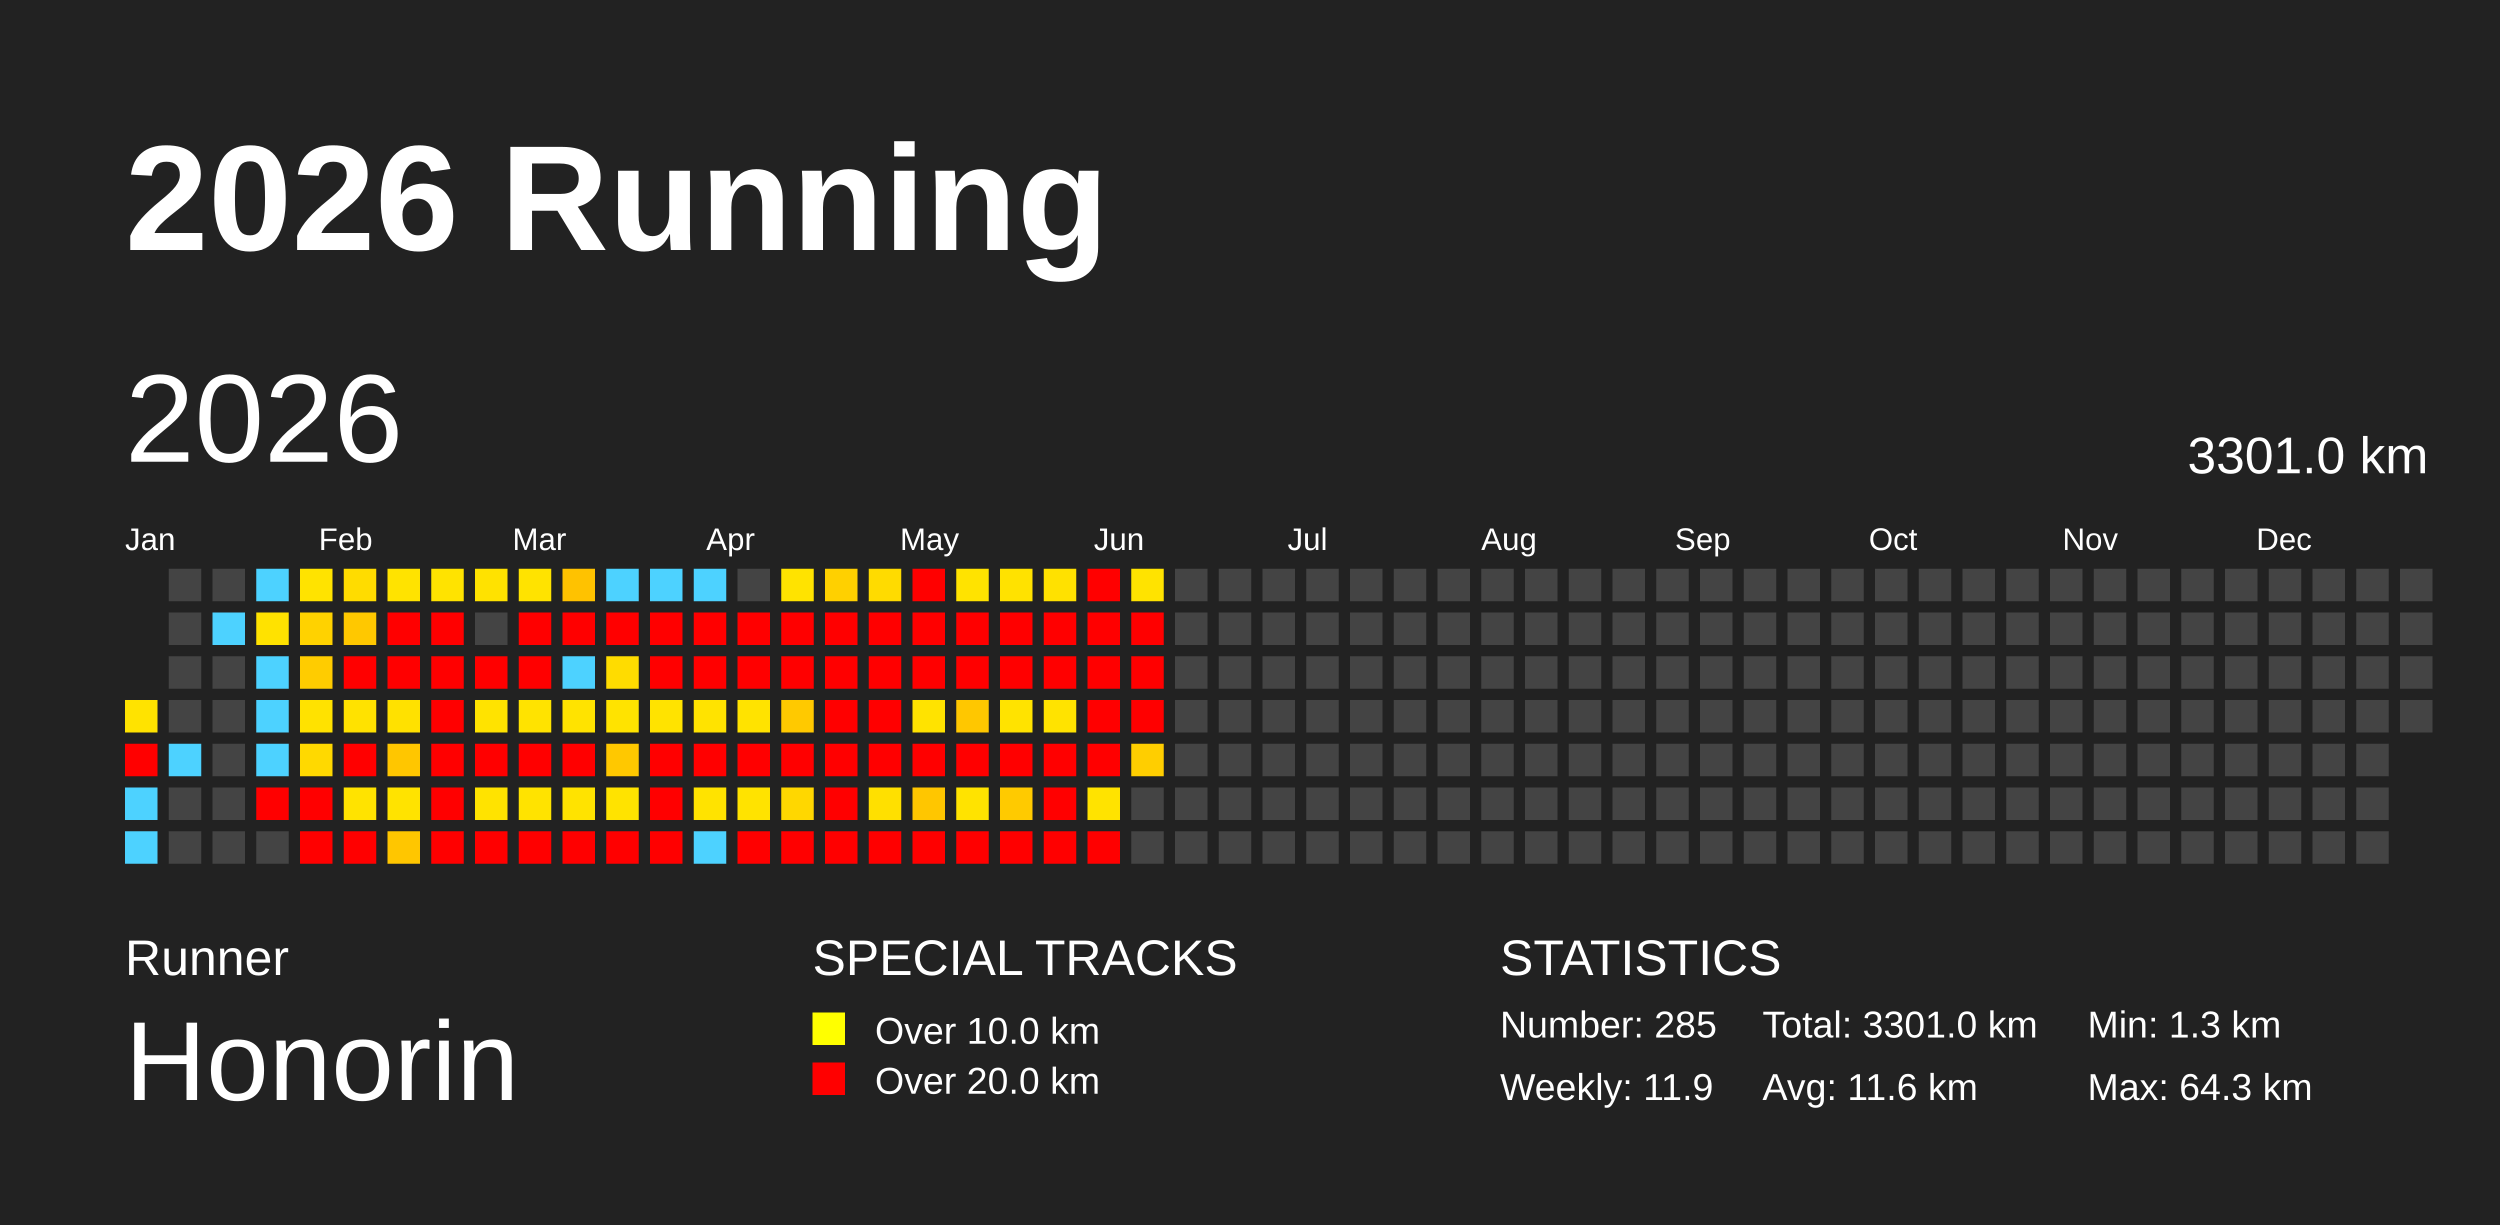
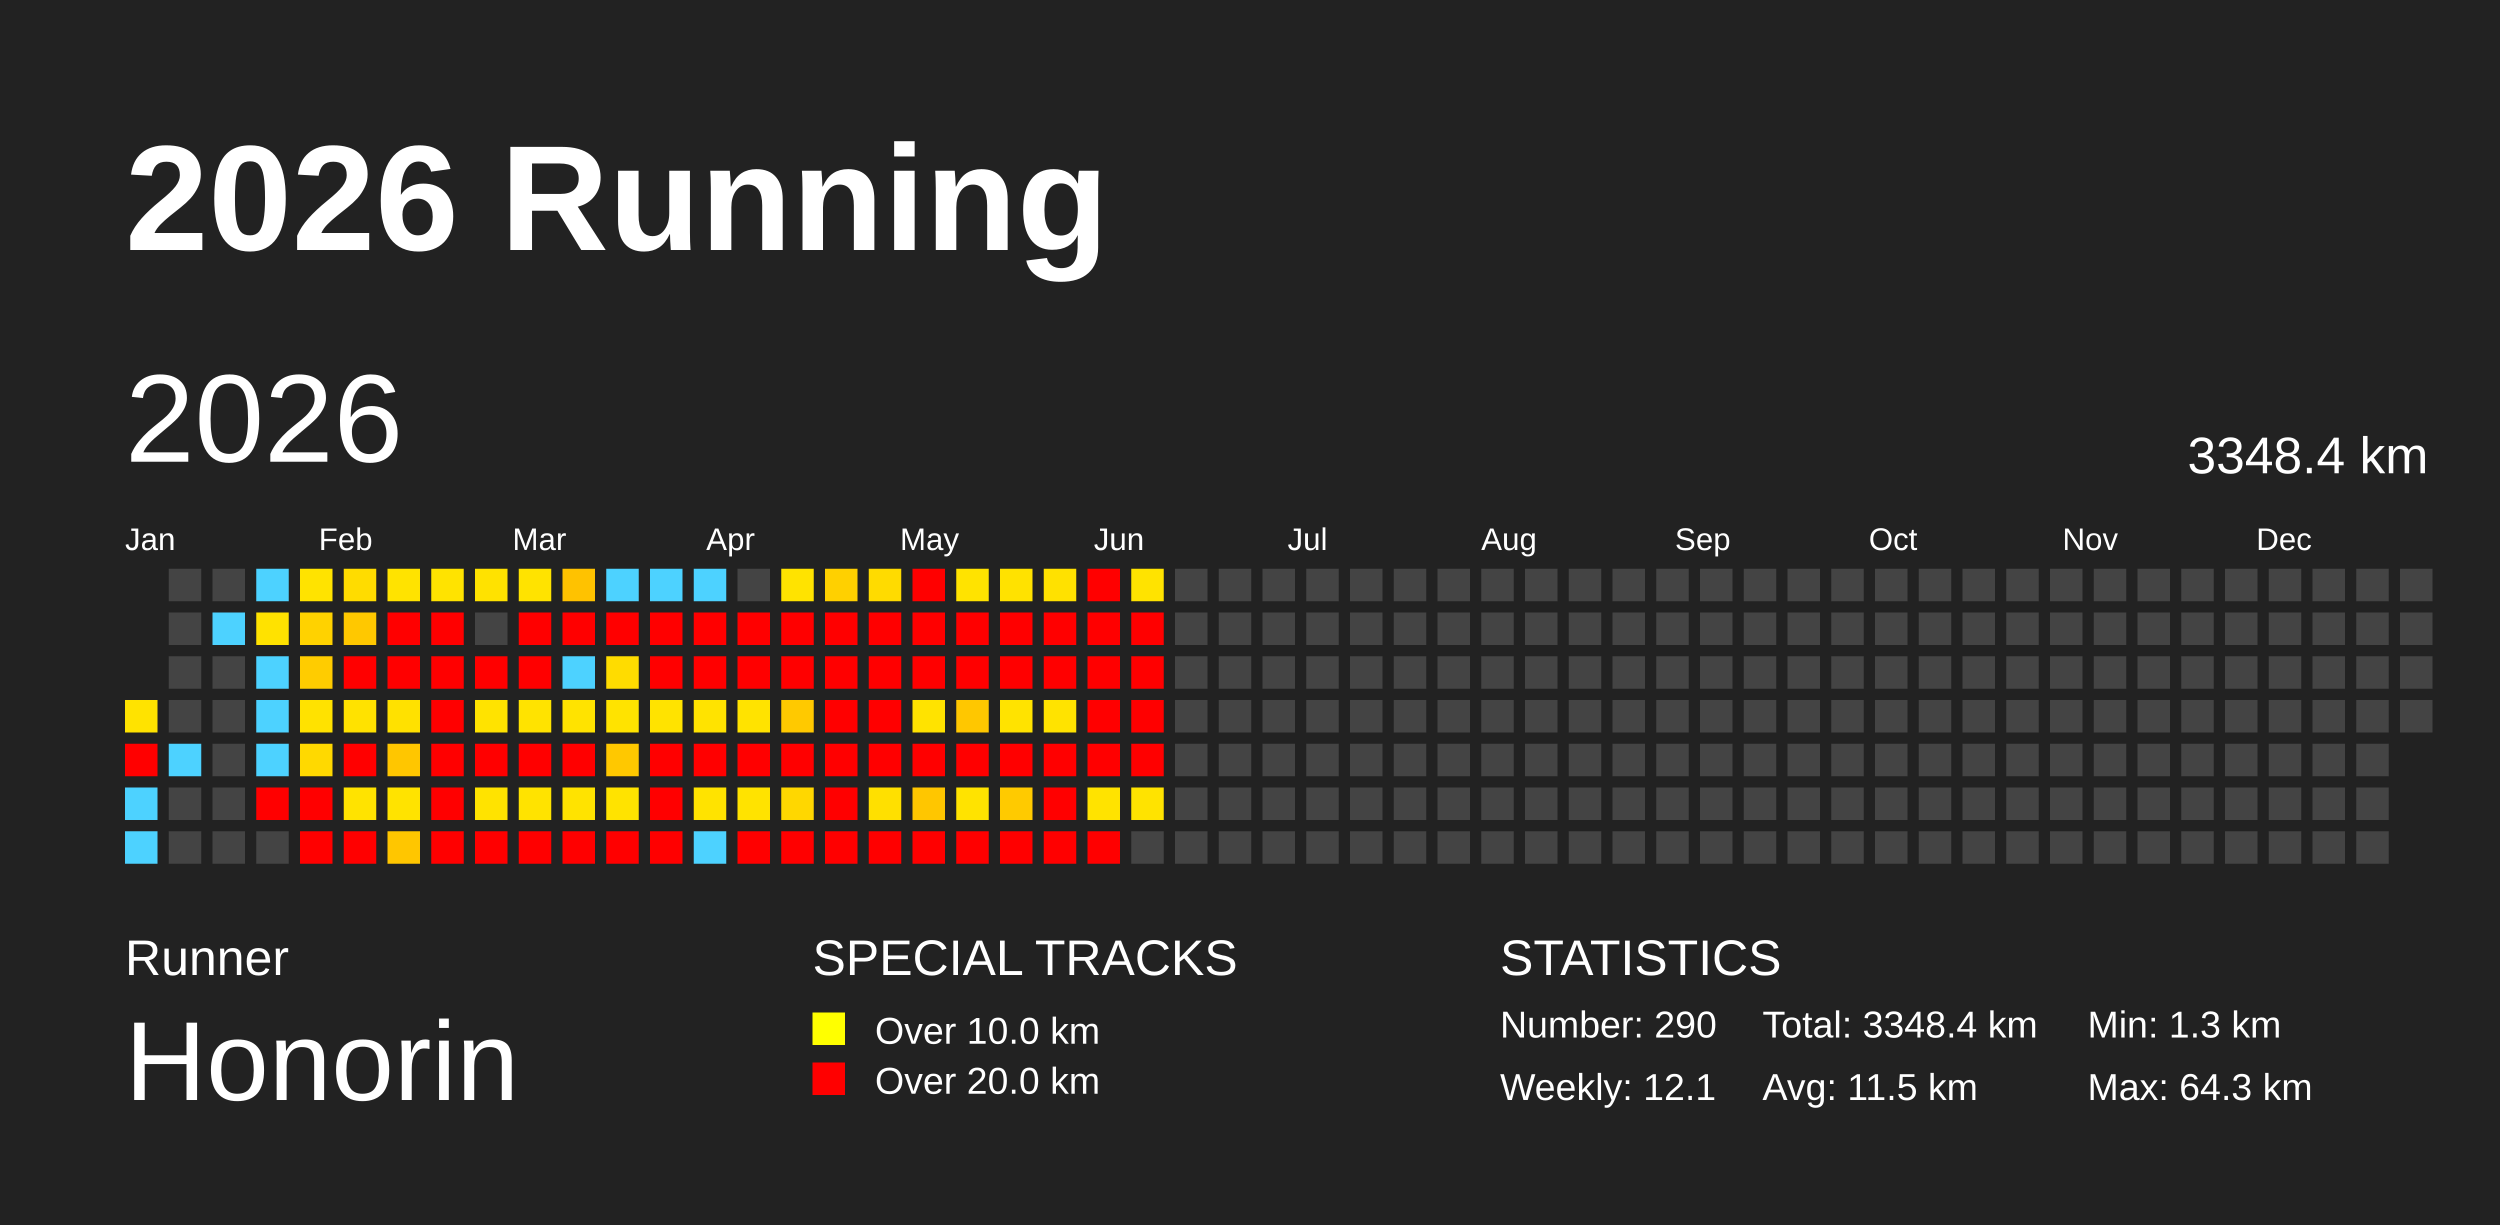
<svg xmlns="http://www.w3.org/2000/svg" baseProfile="full" height="98mm" version="1.1" viewBox="0,0,200,98" width="200mm">
  <defs />
  <rect fill="#222222" height="98" width="200" x="0" y="0" />
  <text fill="#FFFFFF" style="font-size:12px; font-family:Arial; font-weight:bold;" x="10" y="20">2026 Running</text>
  <text fill="#FFFFFF" style="font-size:4px; font-family:Arial" x="10" y="78">Runner</text>
  <text fill="#FFFFFF" style="font-size:9px; font-family:Arial" x="10" y="88">Honorin</text>
  <text fill="#FFFFFF" style="font-size:4px; font-family:Arial" x="65" y="78">SPECIAL TRACKS</text>
  <rect fill="yellow" height="2.6" width="2.6" x="65" y="81" />
  <text fill="#FFFFFF" style="font-size:3px; font-family:Arial" x="70" y="83.5">Over 10.0 km</text>
  <rect fill="red" height="2.6" width="2.6" x="65" y="85" />
  <text fill="#FFFFFF" style="font-size:3px; font-family:Arial" x="70" y="87.5">Over 20.0 km</text>
  <text fill="#FFFFFF" style="font-size:4px; font-family:Arial" x="120" y="78">STATISTICS</text>
-   <text fill="#FFFFFF" style="font-size:3px; font-family:Arial" x="120" y="83">Number: 285</text>
-   <text fill="#FFFFFF" style="font-size:3px; font-family:Arial" x="120" y="88">Weekly: 11.9</text>
-   <text fill="#FFFFFF" style="font-size:3px; font-family:Arial" x="141" y="83">Total: 3301.0 km</text>
-   <text fill="#FFFFFF" style="font-size:3px; font-family:Arial" x="141" y="88">Avg: 11.6 km</text>
+   <text fill="#FFFFFF" style="font-size:3px; font-family:Arial" x="120" y="83">Number: 290</text>
+   <text fill="#FFFFFF" style="font-size:3px; font-family:Arial" x="120" y="88">Weekly: 12.1</text>
+   <text fill="#FFFFFF" style="font-size:3px; font-family:Arial" x="141" y="83">Total: 3348.4 km</text>
+   <text fill="#FFFFFF" style="font-size:3px; font-family:Arial" x="141" y="88">Avg: 11.5 km</text>
  <text fill="#FFFFFF" style="font-size:3px; font-family:Arial" x="167" y="83">Min: 1.3 km</text>
  <text fill="#FFFFFF" style="font-size:3px; font-family:Arial" x="167" y="88">Max: 64.3 km</text>
  <text dominant-baseline="hanging" fill="#FFFFFF" style="font-size:10.0px; font-family:Arial;" x="10" y="30">2026</text>
-   <text dominant-baseline="hanging" fill="#FFFFFF" style="font-size:4.125px; font-family:Arial;" x="175" y="35">3301.0 km</text>
+   <text dominant-baseline="hanging" fill="#FFFFFF" style="font-size:4.125px; font-family:Arial;" x="175" y="35">3348.4 km</text>
  <text fill="#FFFFFF" style="font-size:2.5px; font-family:Arial" x="10.0" y="44">Jan</text>
  <text fill="#FFFFFF" style="font-size:2.5px; font-family:Arial" x="25.5" y="44">Feb</text>
  <text fill="#FFFFFF" style="font-size:2.5px; font-family:Arial" x="41.0" y="44">Mar</text>
  <text fill="#FFFFFF" style="font-size:2.5px; font-family:Arial" x="56.5" y="44">Apr</text>
  <text fill="#FFFFFF" style="font-size:2.5px; font-family:Arial" x="72.0" y="44">May</text>
  <text fill="#FFFFFF" style="font-size:2.5px; font-family:Arial" x="87.5" y="44">Jun</text>
  <text fill="#FFFFFF" style="font-size:2.5px; font-family:Arial" x="103.0" y="44">Jul</text>
  <text fill="#FFFFFF" style="font-size:2.5px; font-family:Arial" x="118.5" y="44">Aug</text>
  <text fill="#FFFFFF" style="font-size:2.5px; font-family:Arial" x="134.0" y="44">Sep</text>
  <text fill="#FFFFFF" style="font-size:2.5px; font-family:Arial" x="149.5" y="44">Oct</text>
  <text fill="#FFFFFF" style="font-size:2.5px; font-family:Arial" x="165.0" y="44">Nov</text>
  <text fill="#FFFFFF" style="font-size:2.5px; font-family:Arial" x="180.5" y="44">Dec</text>
  <rect fill="#ffe300" height="2.6" width="2.6" x="10.0" y="56.0" />
  <rect fill="red" height="2.6" width="2.6" x="10.0" y="59.5" />
  <rect fill="#4dd2ff" height="2.6" width="2.6" x="10.0" y="63.0" />
  <rect fill="#4dd2ff" height="2.6" width="2.6" x="10.0" y="66.5" />
  <rect fill="#444444" height="2.6" width="2.6" x="13.5" y="45.5" />
  <rect fill="#444444" height="2.6" width="2.6" x="13.5" y="49.0" />
  <rect fill="#444444" height="2.6" width="2.6" x="13.5" y="52.5" />
  <rect fill="#444444" height="2.6" width="2.6" x="13.5" y="56.0" />
  <rect fill="#4dd2ff" height="2.6" width="2.6" x="13.5" y="59.5" />
  <rect fill="#444444" height="2.6" width="2.6" x="13.5" y="63.0" />
  <rect fill="#444444" height="2.6" width="2.6" x="13.5" y="66.5" />
  <rect fill="#444444" height="2.6" width="2.6" x="17.0" y="45.5" />
  <rect fill="#4dd2ff" height="2.6" width="2.6" x="17.0" y="49.0" />
  <rect fill="#444444" height="2.6" width="2.6" x="17.0" y="52.5" />
  <rect fill="#444444" height="2.6" width="2.6" x="17.0" y="56.0" />
  <rect fill="#444444" height="2.6" width="2.6" x="17.0" y="59.5" />
  <rect fill="#444444" height="2.6" width="2.6" x="17.0" y="63.0" />
  <rect fill="#444444" height="2.6" width="2.6" x="17.0" y="66.5" />
  <rect fill="#4dd2ff" height="2.6" width="2.6" x="20.5" y="45.5" />
  <rect fill="#ffe200" height="2.6" width="2.6" x="20.5" y="49.0" />
  <rect fill="#4dd2ff" height="2.6" width="2.6" x="20.5" y="52.5" />
  <rect fill="#4dd2ff" height="2.6" width="2.6" x="20.5" y="56.0" />
  <rect fill="#4dd2ff" height="2.6" width="2.6" x="20.5" y="59.5" />
  <rect fill="red" height="2.6" width="2.6" x="20.5" y="63.0" />
  <rect fill="#444444" height="2.6" width="2.6" x="20.5" y="66.5" />
  <rect fill="#ffe300" height="2.6" width="2.6" x="24.0" y="45.5" />
  <rect fill="#ffd200" height="2.6" width="2.6" x="24.0" y="49.0" />
  <rect fill="#ffcc00" height="2.6" width="2.6" x="24.0" y="52.5" />
  <rect fill="#ffe200" height="2.6" width="2.6" x="24.0" y="56.0" />
  <rect fill="#ffd900" height="2.6" width="2.6" x="24.0" y="59.5" />
  <rect fill="red" height="2.6" width="2.6" x="24.0" y="63.0" />
  <rect fill="red" height="2.6" width="2.6" x="24.0" y="66.5" />
  <rect fill="#ffdc00" height="2.6" width="2.6" x="27.5" y="45.5" />
  <rect fill="#ffc800" height="2.6" width="2.6" x="27.5" y="49.0" />
  <rect fill="red" height="2.6" width="2.6" x="27.5" y="52.5" />
  <rect fill="#ffe200" height="2.6" width="2.6" x="27.5" y="56.0" />
  <rect fill="red" height="2.6" width="2.6" x="27.5" y="59.5" />
  <rect fill="#ffe300" height="2.6" width="2.6" x="27.5" y="63.0" />
  <rect fill="red" height="2.6" width="2.6" x="27.5" y="66.5" />
  <rect fill="#ffe300" height="2.6" width="2.6" x="31.0" y="45.5" />
  <rect fill="red" height="2.6" width="2.6" x="31.0" y="49.0" />
  <rect fill="red" height="2.6" width="2.6" x="31.0" y="52.5" />
  <rect fill="#ffe100" height="2.6" width="2.6" x="31.0" y="56.0" />
  <rect fill="#ffc600" height="2.6" width="2.6" x="31.0" y="59.5" />
  <rect fill="#ffe300" height="2.6" width="2.6" x="31.0" y="63.0" />
  <rect fill="#ffc600" height="2.6" width="2.6" x="31.0" y="66.5" />
  <rect fill="#ffe300" height="2.6" width="2.6" x="34.5" y="45.5" />
  <rect fill="red" height="2.6" width="2.6" x="34.5" y="49.0" />
  <rect fill="red" height="2.6" width="2.6" x="34.5" y="52.5" />
  <rect fill="red" height="2.6" width="2.6" x="34.5" y="56.0" />
  <rect fill="red" height="2.6" width="2.6" x="34.5" y="59.5" />
  <rect fill="red" height="2.6" width="2.6" x="34.5" y="63.0" />
  <rect fill="red" height="2.6" width="2.6" x="34.5" y="66.5" />
  <rect fill="#ffe200" height="2.6" width="2.6" x="38.0" y="45.5" />
  <rect fill="#444444" height="2.6" width="2.6" x="38.0" y="49.0" />
  <rect fill="red" height="2.6" width="2.6" x="38.0" y="52.5" />
  <rect fill="#ffe300" height="2.6" width="2.6" x="38.0" y="56.0" />
  <rect fill="red" height="2.6" width="2.6" x="38.0" y="59.5" />
  <rect fill="#ffe300" height="2.6" width="2.6" x="38.0" y="63.0" />
  <rect fill="red" height="2.6" width="2.6" x="38.0" y="66.5" />
  <rect fill="#ffe300" height="2.6" width="2.6" x="41.5" y="45.5" />
  <rect fill="red" height="2.6" width="2.6" x="41.5" y="49.0" />
  <rect fill="red" height="2.6" width="2.6" x="41.5" y="52.5" />
  <rect fill="#ffe300" height="2.6" width="2.6" x="41.5" y="56.0" />
  <rect fill="red" height="2.6" width="2.6" x="41.5" y="59.5" />
  <rect fill="#ffe300" height="2.6" width="2.6" x="41.5" y="63.0" />
  <rect fill="red" height="2.6" width="2.6" x="41.5" y="66.5" />
  <rect fill="#ffc200" height="2.6" width="2.6" x="45.0" y="45.5" />
  <rect fill="red" height="2.6" width="2.6" x="45.0" y="49.0" />
  <rect fill="#4dd2ff" height="2.6" width="2.6" x="45.0" y="52.5" />
  <rect fill="#ffe300" height="2.6" width="2.6" x="45.0" y="56.0" />
  <rect fill="red" height="2.6" width="2.6" x="45.0" y="59.5" />
  <rect fill="#ffe300" height="2.6" width="2.6" x="45.0" y="63.0" />
  <rect fill="red" height="2.6" width="2.6" x="45.0" y="66.5" />
  <rect fill="#4dd2ff" height="2.6" width="2.6" x="48.5" y="45.5" />
  <rect fill="red" height="2.6" width="2.6" x="48.5" y="49.0" />
  <rect fill="#ffdc00" height="2.6" width="2.6" x="48.5" y="52.5" />
  <rect fill="#ffe300" height="2.6" width="2.6" x="48.5" y="56.0" />
  <rect fill="#ffc800" height="2.6" width="2.6" x="48.5" y="59.5" />
  <rect fill="#ffe300" height="2.6" width="2.6" x="48.5" y="63.0" />
  <rect fill="red" height="2.6" width="2.6" x="48.5" y="66.5" />
  <rect fill="#4dd2ff" height="2.6" width="2.6" x="52.0" y="45.5" />
  <rect fill="red" height="2.6" width="2.6" x="52.0" y="49.0" />
  <rect fill="red" height="2.6" width="2.6" x="52.0" y="52.5" />
  <rect fill="#ffe300" height="2.6" width="2.6" x="52.0" y="56.0" />
  <rect fill="red" height="2.6" width="2.6" x="52.0" y="59.5" />
  <rect fill="red" height="2.6" width="2.6" x="52.0" y="63.0" />
  <rect fill="red" height="2.6" width="2.6" x="52.0" y="66.5" />
  <rect fill="#4dd2ff" height="2.6" width="2.6" x="55.5" y="45.5" />
  <rect fill="red" height="2.6" width="2.6" x="55.5" y="49.0" />
  <rect fill="red" height="2.6" width="2.6" x="55.5" y="52.5" />
  <rect fill="#ffe300" height="2.6" width="2.6" x="55.5" y="56.0" />
  <rect fill="red" height="2.6" width="2.6" x="55.5" y="59.5" />
  <rect fill="#ffe300" height="2.6" width="2.6" x="55.5" y="63.0" />
  <rect fill="#4dd2ff" height="2.6" width="2.6" x="55.5" y="66.5" />
  <rect fill="#444444" height="2.6" width="2.6" x="59.0" y="45.5" />
  <rect fill="red" height="2.6" width="2.6" x="59.0" y="49.0" />
  <rect fill="red" height="2.6" width="2.6" x="59.0" y="52.5" />
  <rect fill="#ffe300" height="2.6" width="2.6" x="59.0" y="56.0" />
  <rect fill="red" height="2.6" width="2.6" x="59.0" y="59.5" />
  <rect fill="#ffe300" height="2.6" width="2.6" x="59.0" y="63.0" />
  <rect fill="red" height="2.6" width="2.6" x="59.0" y="66.5" />
  <rect fill="#ffe300" height="2.6" width="2.6" x="62.5" y="45.5" />
  <rect fill="red" height="2.6" width="2.6" x="62.5" y="49.0" />
  <rect fill="red" height="2.6" width="2.6" x="62.5" y="52.5" />
  <rect fill="#ffc900" height="2.6" width="2.6" x="62.5" y="56.0" />
  <rect fill="red" height="2.6" width="2.6" x="62.5" y="59.5" />
  <rect fill="#ffd700" height="2.6" width="2.6" x="62.5" y="63.0" />
  <rect fill="red" height="2.6" width="2.6" x="62.5" y="66.5" />
  <rect fill="#ffd000" height="2.6" width="2.6" x="66.0" y="45.5" />
  <rect fill="red" height="2.6" width="2.6" x="66.0" y="49.0" />
  <rect fill="red" height="2.6" width="2.6" x="66.0" y="52.5" />
  <rect fill="red" height="2.6" width="2.6" x="66.0" y="56.0" />
  <rect fill="red" height="2.6" width="2.6" x="66.0" y="59.5" />
  <rect fill="red" height="2.6" width="2.6" x="66.0" y="63.0" />
  <rect fill="red" height="2.6" width="2.6" x="66.0" y="66.5" />
  <rect fill="#ffdb00" height="2.6" width="2.6" x="69.5" y="45.5" />
  <rect fill="red" height="2.6" width="2.6" x="69.5" y="49.0" />
  <rect fill="red" height="2.6" width="2.6" x="69.5" y="52.5" />
  <rect fill="red" height="2.6" width="2.6" x="69.5" y="56.0" />
  <rect fill="red" height="2.6" width="2.6" x="69.5" y="59.5" />
  <rect fill="#ffe000" height="2.6" width="2.6" x="69.5" y="63.0" />
  <rect fill="red" height="2.6" width="2.6" x="69.5" y="66.5" />
  <rect fill="red" height="2.6" width="2.6" x="73.0" y="45.5" />
  <rect fill="red" height="2.6" width="2.6" x="73.0" y="49.0" />
  <rect fill="red" height="2.6" width="2.6" x="73.0" y="52.5" />
  <rect fill="#ffe300" height="2.6" width="2.6" x="73.0" y="56.0" />
  <rect fill="red" height="2.6" width="2.6" x="73.0" y="59.5" />
  <rect fill="#ffc600" height="2.6" width="2.6" x="73.0" y="63.0" />
  <rect fill="red" height="2.6" width="2.6" x="73.0" y="66.5" />
  <rect fill="#ffe300" height="2.6" width="2.6" x="76.5" y="45.5" />
  <rect fill="red" height="2.6" width="2.6" x="76.5" y="49.0" />
  <rect fill="red" height="2.6" width="2.6" x="76.5" y="52.5" />
  <rect fill="#ffc700" height="2.6" width="2.6" x="76.5" y="56.0" />
  <rect fill="red" height="2.6" width="2.6" x="76.5" y="59.5" />
  <rect fill="#ffe300" height="2.6" width="2.6" x="76.5" y="63.0" />
  <rect fill="red" height="2.6" width="2.6" x="76.5" y="66.5" />
  <rect fill="#ffe200" height="2.6" width="2.6" x="80.0" y="45.5" />
  <rect fill="red" height="2.6" width="2.6" x="80.0" y="49.0" />
  <rect fill="red" height="2.6" width="2.6" x="80.0" y="52.5" />
  <rect fill="#ffe300" height="2.6" width="2.6" x="80.0" y="56.0" />
  <rect fill="red" height="2.6" width="2.6" x="80.0" y="59.5" />
  <rect fill="#ffca00" height="2.6" width="2.6" x="80.0" y="63.0" />
  <rect fill="red" height="2.6" width="2.6" x="80.0" y="66.5" />
  <rect fill="#ffe100" height="2.6" width="2.6" x="83.5" y="45.5" />
  <rect fill="red" height="2.6" width="2.6" x="83.5" y="49.0" />
  <rect fill="red" height="2.6" width="2.6" x="83.5" y="52.5" />
  <rect fill="#ffe300" height="2.6" width="2.6" x="83.5" y="56.0" />
  <rect fill="red" height="2.6" width="2.6" x="83.5" y="59.5" />
  <rect fill="red" height="2.6" width="2.6" x="83.5" y="63.0" />
  <rect fill="red" height="2.6" width="2.6" x="83.5" y="66.5" />
  <rect fill="red" height="2.6" width="2.6" x="87.0" y="45.5" />
  <rect fill="red" height="2.6" width="2.6" x="87.0" y="49.0" />
  <rect fill="red" height="2.6" width="2.6" x="87.0" y="52.5" />
  <rect fill="red" height="2.6" width="2.6" x="87.0" y="56.0" />
  <rect fill="red" height="2.6" width="2.6" x="87.0" y="59.5" />
  <rect fill="#ffe300" height="2.6" width="2.6" x="87.0" y="63.0" />
  <rect fill="red" height="2.6" width="2.6" x="87.0" y="66.5" />
  <rect fill="#ffe300" height="2.6" width="2.6" x="90.5" y="45.5" />
  <rect fill="red" height="2.6" width="2.6" x="90.5" y="49.0" />
  <rect fill="red" height="2.6" width="2.6" x="90.5" y="52.5" />
  <rect fill="red" height="2.6" width="2.6" x="90.5" y="56.0" />
-   <rect fill="#ffce00" height="2.6" width="2.6" x="90.5" y="59.5" />
-   <rect fill="#444444" height="2.6" width="2.6" x="90.5" y="63.0" />
+   <rect fill="red" height="2.6" width="2.6" x="90.5" y="59.5" />
+   <rect fill="#ffe300" height="2.6" width="2.6" x="90.5" y="63.0" />
  <rect fill="#444444" height="2.6" width="2.6" x="90.5" y="66.5" />
  <rect fill="#444444" height="2.6" width="2.6" x="94.0" y="45.5" />
  <rect fill="#444444" height="2.6" width="2.6" x="94.0" y="49.0" />
  <rect fill="#444444" height="2.6" width="2.6" x="94.0" y="52.5" />
  <rect fill="#444444" height="2.6" width="2.6" x="94.0" y="56.0" />
  <rect fill="#444444" height="2.6" width="2.6" x="94.0" y="59.5" />
  <rect fill="#444444" height="2.6" width="2.6" x="94.0" y="63.0" />
  <rect fill="#444444" height="2.6" width="2.6" x="94.0" y="66.5" />
  <rect fill="#444444" height="2.6" width="2.6" x="97.5" y="45.5" />
  <rect fill="#444444" height="2.6" width="2.6" x="97.5" y="49.0" />
  <rect fill="#444444" height="2.6" width="2.6" x="97.5" y="52.5" />
  <rect fill="#444444" height="2.6" width="2.6" x="97.5" y="56.0" />
  <rect fill="#444444" height="2.6" width="2.6" x="97.5" y="59.5" />
  <rect fill="#444444" height="2.6" width="2.6" x="97.5" y="63.0" />
  <rect fill="#444444" height="2.6" width="2.6" x="97.5" y="66.5" />
  <rect fill="#444444" height="2.6" width="2.6" x="101.0" y="45.5" />
  <rect fill="#444444" height="2.6" width="2.6" x="101.0" y="49.0" />
  <rect fill="#444444" height="2.6" width="2.6" x="101.0" y="52.5" />
  <rect fill="#444444" height="2.6" width="2.6" x="101.0" y="56.0" />
  <rect fill="#444444" height="2.6" width="2.6" x="101.0" y="59.5" />
  <rect fill="#444444" height="2.6" width="2.6" x="101.0" y="63.0" />
  <rect fill="#444444" height="2.6" width="2.6" x="101.0" y="66.5" />
  <rect fill="#444444" height="2.6" width="2.6" x="104.5" y="45.5" />
  <rect fill="#444444" height="2.6" width="2.6" x="104.5" y="49.0" />
  <rect fill="#444444" height="2.6" width="2.6" x="104.5" y="52.5" />
  <rect fill="#444444" height="2.6" width="2.6" x="104.5" y="56.0" />
  <rect fill="#444444" height="2.6" width="2.6" x="104.5" y="59.5" />
  <rect fill="#444444" height="2.6" width="2.6" x="104.5" y="63.0" />
  <rect fill="#444444" height="2.6" width="2.6" x="104.5" y="66.5" />
  <rect fill="#444444" height="2.6" width="2.6" x="108.0" y="45.5" />
  <rect fill="#444444" height="2.6" width="2.6" x="108.0" y="49.0" />
  <rect fill="#444444" height="2.6" width="2.6" x="108.0" y="52.5" />
  <rect fill="#444444" height="2.6" width="2.6" x="108.0" y="56.0" />
  <rect fill="#444444" height="2.6" width="2.6" x="108.0" y="59.5" />
  <rect fill="#444444" height="2.6" width="2.6" x="108.0" y="63.0" />
  <rect fill="#444444" height="2.6" width="2.6" x="108.0" y="66.5" />
  <rect fill="#444444" height="2.6" width="2.6" x="111.5" y="45.5" />
  <rect fill="#444444" height="2.6" width="2.6" x="111.5" y="49.0" />
  <rect fill="#444444" height="2.6" width="2.6" x="111.5" y="52.5" />
  <rect fill="#444444" height="2.6" width="2.6" x="111.5" y="56.0" />
  <rect fill="#444444" height="2.6" width="2.6" x="111.5" y="59.5" />
  <rect fill="#444444" height="2.6" width="2.6" x="111.5" y="63.0" />
  <rect fill="#444444" height="2.6" width="2.6" x="111.5" y="66.5" />
  <rect fill="#444444" height="2.6" width="2.6" x="115.0" y="45.5" />
  <rect fill="#444444" height="2.6" width="2.6" x="115.0" y="49.0" />
  <rect fill="#444444" height="2.6" width="2.6" x="115.0" y="52.5" />
  <rect fill="#444444" height="2.6" width="2.6" x="115.0" y="56.0" />
  <rect fill="#444444" height="2.6" width="2.6" x="115.0" y="59.5" />
  <rect fill="#444444" height="2.6" width="2.6" x="115.0" y="63.0" />
  <rect fill="#444444" height="2.6" width="2.6" x="115.0" y="66.5" />
  <rect fill="#444444" height="2.6" width="2.6" x="118.5" y="45.5" />
  <rect fill="#444444" height="2.6" width="2.6" x="118.5" y="49.0" />
  <rect fill="#444444" height="2.6" width="2.6" x="118.5" y="52.5" />
  <rect fill="#444444" height="2.6" width="2.6" x="118.5" y="56.0" />
  <rect fill="#444444" height="2.6" width="2.6" x="118.5" y="59.5" />
  <rect fill="#444444" height="2.6" width="2.6" x="118.5" y="63.0" />
  <rect fill="#444444" height="2.6" width="2.6" x="118.5" y="66.5" />
  <rect fill="#444444" height="2.6" width="2.6" x="122.0" y="45.5" />
  <rect fill="#444444" height="2.6" width="2.6" x="122.0" y="49.0" />
  <rect fill="#444444" height="2.6" width="2.6" x="122.0" y="52.5" />
  <rect fill="#444444" height="2.6" width="2.6" x="122.0" y="56.0" />
  <rect fill="#444444" height="2.6" width="2.6" x="122.0" y="59.5" />
  <rect fill="#444444" height="2.6" width="2.6" x="122.0" y="63.0" />
  <rect fill="#444444" height="2.6" width="2.6" x="122.0" y="66.5" />
  <rect fill="#444444" height="2.6" width="2.6" x="125.5" y="45.5" />
  <rect fill="#444444" height="2.6" width="2.6" x="125.5" y="49.0" />
  <rect fill="#444444" height="2.6" width="2.6" x="125.5" y="52.5" />
  <rect fill="#444444" height="2.6" width="2.6" x="125.5" y="56.0" />
  <rect fill="#444444" height="2.6" width="2.6" x="125.5" y="59.5" />
  <rect fill="#444444" height="2.6" width="2.6" x="125.5" y="63.0" />
  <rect fill="#444444" height="2.6" width="2.6" x="125.5" y="66.5" />
  <rect fill="#444444" height="2.6" width="2.6" x="129.0" y="45.5" />
  <rect fill="#444444" height="2.6" width="2.6" x="129.0" y="49.0" />
  <rect fill="#444444" height="2.6" width="2.6" x="129.0" y="52.5" />
  <rect fill="#444444" height="2.6" width="2.6" x="129.0" y="56.0" />
  <rect fill="#444444" height="2.6" width="2.6" x="129.0" y="59.5" />
  <rect fill="#444444" height="2.6" width="2.6" x="129.0" y="63.0" />
  <rect fill="#444444" height="2.6" width="2.6" x="129.0" y="66.5" />
  <rect fill="#444444" height="2.6" width="2.6" x="132.5" y="45.5" />
  <rect fill="#444444" height="2.6" width="2.6" x="132.5" y="49.0" />
  <rect fill="#444444" height="2.6" width="2.6" x="132.5" y="52.5" />
  <rect fill="#444444" height="2.6" width="2.6" x="132.5" y="56.0" />
  <rect fill="#444444" height="2.6" width="2.6" x="132.5" y="59.5" />
  <rect fill="#444444" height="2.6" width="2.6" x="132.5" y="63.0" />
  <rect fill="#444444" height="2.6" width="2.6" x="132.5" y="66.5" />
  <rect fill="#444444" height="2.6" width="2.6" x="136.0" y="45.5" />
  <rect fill="#444444" height="2.6" width="2.6" x="136.0" y="49.0" />
  <rect fill="#444444" height="2.6" width="2.6" x="136.0" y="52.5" />
  <rect fill="#444444" height="2.6" width="2.6" x="136.0" y="56.0" />
  <rect fill="#444444" height="2.6" width="2.6" x="136.0" y="59.5" />
  <rect fill="#444444" height="2.6" width="2.6" x="136.0" y="63.0" />
  <rect fill="#444444" height="2.6" width="2.6" x="136.0" y="66.5" />
  <rect fill="#444444" height="2.6" width="2.6" x="139.5" y="45.5" />
  <rect fill="#444444" height="2.6" width="2.6" x="139.5" y="49.0" />
  <rect fill="#444444" height="2.6" width="2.6" x="139.5" y="52.5" />
  <rect fill="#444444" height="2.6" width="2.6" x="139.5" y="56.0" />
  <rect fill="#444444" height="2.6" width="2.6" x="139.5" y="59.5" />
  <rect fill="#444444" height="2.6" width="2.6" x="139.5" y="63.0" />
  <rect fill="#444444" height="2.6" width="2.6" x="139.5" y="66.5" />
  <rect fill="#444444" height="2.6" width="2.6" x="143.0" y="45.5" />
  <rect fill="#444444" height="2.6" width="2.6" x="143.0" y="49.0" />
  <rect fill="#444444" height="2.6" width="2.6" x="143.0" y="52.5" />
  <rect fill="#444444" height="2.6" width="2.6" x="143.0" y="56.0" />
  <rect fill="#444444" height="2.6" width="2.6" x="143.0" y="59.5" />
  <rect fill="#444444" height="2.6" width="2.6" x="143.0" y="63.0" />
  <rect fill="#444444" height="2.6" width="2.6" x="143.0" y="66.5" />
  <rect fill="#444444" height="2.6" width="2.6" x="146.5" y="45.5" />
  <rect fill="#444444" height="2.6" width="2.6" x="146.5" y="49.0" />
  <rect fill="#444444" height="2.6" width="2.6" x="146.5" y="52.5" />
  <rect fill="#444444" height="2.6" width="2.6" x="146.5" y="56.0" />
  <rect fill="#444444" height="2.6" width="2.6" x="146.5" y="59.5" />
  <rect fill="#444444" height="2.6" width="2.6" x="146.5" y="63.0" />
  <rect fill="#444444" height="2.6" width="2.6" x="146.5" y="66.5" />
  <rect fill="#444444" height="2.6" width="2.6" x="150.0" y="45.5" />
  <rect fill="#444444" height="2.6" width="2.6" x="150.0" y="49.0" />
  <rect fill="#444444" height="2.6" width="2.6" x="150.0" y="52.5" />
  <rect fill="#444444" height="2.6" width="2.6" x="150.0" y="56.0" />
  <rect fill="#444444" height="2.6" width="2.6" x="150.0" y="59.5" />
  <rect fill="#444444" height="2.6" width="2.6" x="150.0" y="63.0" />
  <rect fill="#444444" height="2.6" width="2.6" x="150.0" y="66.5" />
  <rect fill="#444444" height="2.6" width="2.6" x="153.5" y="45.5" />
  <rect fill="#444444" height="2.6" width="2.6" x="153.5" y="49.0" />
  <rect fill="#444444" height="2.6" width="2.6" x="153.5" y="52.5" />
  <rect fill="#444444" height="2.6" width="2.6" x="153.5" y="56.0" />
  <rect fill="#444444" height="2.6" width="2.6" x="153.5" y="59.5" />
  <rect fill="#444444" height="2.6" width="2.6" x="153.5" y="63.0" />
  <rect fill="#444444" height="2.6" width="2.6" x="153.5" y="66.5" />
  <rect fill="#444444" height="2.6" width="2.6" x="157.0" y="45.5" />
  <rect fill="#444444" height="2.6" width="2.6" x="157.0" y="49.0" />
  <rect fill="#444444" height="2.6" width="2.6" x="157.0" y="52.5" />
  <rect fill="#444444" height="2.6" width="2.6" x="157.0" y="56.0" />
  <rect fill="#444444" height="2.6" width="2.6" x="157.0" y="59.5" />
  <rect fill="#444444" height="2.6" width="2.6" x="157.0" y="63.0" />
  <rect fill="#444444" height="2.6" width="2.6" x="157.0" y="66.5" />
  <rect fill="#444444" height="2.6" width="2.6" x="160.5" y="45.5" />
  <rect fill="#444444" height="2.6" width="2.6" x="160.5" y="49.0" />
  <rect fill="#444444" height="2.6" width="2.6" x="160.5" y="52.5" />
  <rect fill="#444444" height="2.6" width="2.6" x="160.5" y="56.0" />
  <rect fill="#444444" height="2.6" width="2.6" x="160.5" y="59.5" />
  <rect fill="#444444" height="2.6" width="2.6" x="160.5" y="63.0" />
  <rect fill="#444444" height="2.6" width="2.6" x="160.5" y="66.5" />
  <rect fill="#444444" height="2.6" width="2.6" x="164.0" y="45.5" />
  <rect fill="#444444" height="2.6" width="2.6" x="164.0" y="49.0" />
  <rect fill="#444444" height="2.6" width="2.6" x="164.0" y="52.5" />
  <rect fill="#444444" height="2.6" width="2.6" x="164.0" y="56.0" />
  <rect fill="#444444" height="2.6" width="2.6" x="164.0" y="59.5" />
  <rect fill="#444444" height="2.6" width="2.6" x="164.0" y="63.0" />
  <rect fill="#444444" height="2.6" width="2.6" x="164.0" y="66.5" />
  <rect fill="#444444" height="2.6" width="2.6" x="167.5" y="45.5" />
  <rect fill="#444444" height="2.6" width="2.6" x="167.5" y="49.0" />
  <rect fill="#444444" height="2.6" width="2.6" x="167.5" y="52.5" />
  <rect fill="#444444" height="2.6" width="2.6" x="167.5" y="56.0" />
  <rect fill="#444444" height="2.6" width="2.6" x="167.5" y="59.5" />
  <rect fill="#444444" height="2.6" width="2.6" x="167.5" y="63.0" />
  <rect fill="#444444" height="2.6" width="2.6" x="167.5" y="66.5" />
  <rect fill="#444444" height="2.6" width="2.6" x="171.0" y="45.5" />
  <rect fill="#444444" height="2.6" width="2.6" x="171.0" y="49.0" />
  <rect fill="#444444" height="2.6" width="2.6" x="171.0" y="52.5" />
  <rect fill="#444444" height="2.6" width="2.6" x="171.0" y="56.0" />
  <rect fill="#444444" height="2.6" width="2.6" x="171.0" y="59.5" />
  <rect fill="#444444" height="2.6" width="2.6" x="171.0" y="63.0" />
  <rect fill="#444444" height="2.6" width="2.6" x="171.0" y="66.5" />
  <rect fill="#444444" height="2.6" width="2.6" x="174.5" y="45.5" />
  <rect fill="#444444" height="2.6" width="2.6" x="174.5" y="49.0" />
  <rect fill="#444444" height="2.6" width="2.6" x="174.5" y="52.5" />
  <rect fill="#444444" height="2.6" width="2.6" x="174.5" y="56.0" />
  <rect fill="#444444" height="2.6" width="2.6" x="174.5" y="59.5" />
  <rect fill="#444444" height="2.6" width="2.6" x="174.5" y="63.0" />
  <rect fill="#444444" height="2.6" width="2.6" x="174.5" y="66.5" />
  <rect fill="#444444" height="2.6" width="2.6" x="178.0" y="45.5" />
  <rect fill="#444444" height="2.6" width="2.6" x="178.0" y="49.0" />
  <rect fill="#444444" height="2.6" width="2.6" x="178.0" y="52.5" />
  <rect fill="#444444" height="2.6" width="2.6" x="178.0" y="56.0" />
  <rect fill="#444444" height="2.6" width="2.6" x="178.0" y="59.5" />
  <rect fill="#444444" height="2.6" width="2.6" x="178.0" y="63.0" />
  <rect fill="#444444" height="2.6" width="2.6" x="178.0" y="66.5" />
  <rect fill="#444444" height="2.6" width="2.6" x="181.5" y="45.5" />
  <rect fill="#444444" height="2.6" width="2.6" x="181.5" y="49.0" />
  <rect fill="#444444" height="2.6" width="2.6" x="181.5" y="52.5" />
  <rect fill="#444444" height="2.6" width="2.6" x="181.5" y="56.0" />
  <rect fill="#444444" height="2.6" width="2.6" x="181.5" y="59.5" />
  <rect fill="#444444" height="2.6" width="2.6" x="181.5" y="63.0" />
  <rect fill="#444444" height="2.6" width="2.6" x="181.5" y="66.5" />
  <rect fill="#444444" height="2.6" width="2.6" x="185.0" y="45.5" />
  <rect fill="#444444" height="2.6" width="2.6" x="185.0" y="49.0" />
  <rect fill="#444444" height="2.6" width="2.6" x="185.0" y="52.5" />
  <rect fill="#444444" height="2.6" width="2.6" x="185.0" y="56.0" />
  <rect fill="#444444" height="2.6" width="2.6" x="185.0" y="59.5" />
  <rect fill="#444444" height="2.6" width="2.6" x="185.0" y="63.0" />
  <rect fill="#444444" height="2.6" width="2.6" x="185.0" y="66.5" />
  <rect fill="#444444" height="2.6" width="2.6" x="188.5" y="45.5" />
  <rect fill="#444444" height="2.6" width="2.6" x="188.5" y="49.0" />
  <rect fill="#444444" height="2.6" width="2.6" x="188.5" y="52.5" />
  <rect fill="#444444" height="2.6" width="2.6" x="188.5" y="56.0" />
  <rect fill="#444444" height="2.6" width="2.6" x="188.5" y="59.5" />
  <rect fill="#444444" height="2.6" width="2.6" x="188.5" y="63.0" />
  <rect fill="#444444" height="2.6" width="2.6" x="188.5" y="66.5" />
  <rect fill="#444444" height="2.6" width="2.6" x="192.0" y="45.5" />
  <rect fill="#444444" height="2.6" width="2.6" x="192.0" y="49.0" />
  <rect fill="#444444" height="2.6" width="2.6" x="192.0" y="52.5" />
  <rect fill="#444444" height="2.6" width="2.6" x="192.0" y="56.0" />
</svg>
